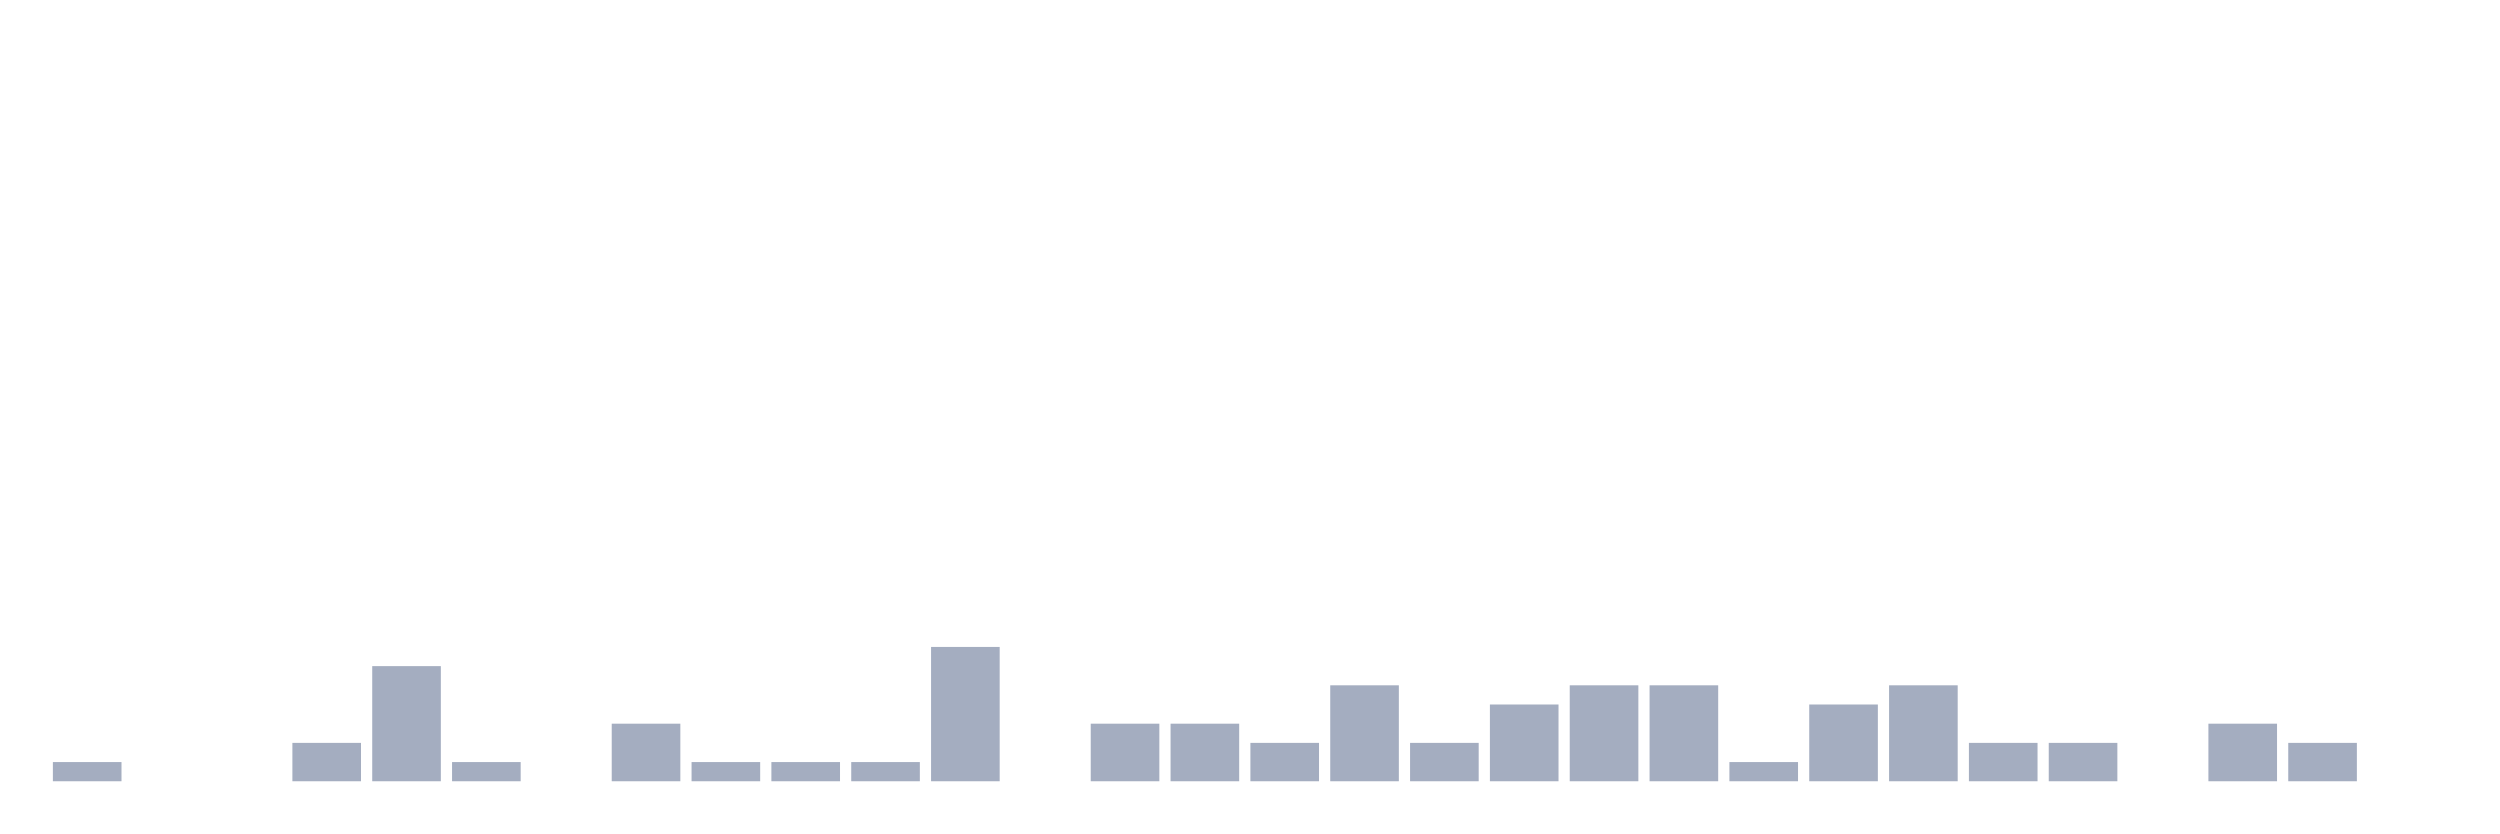
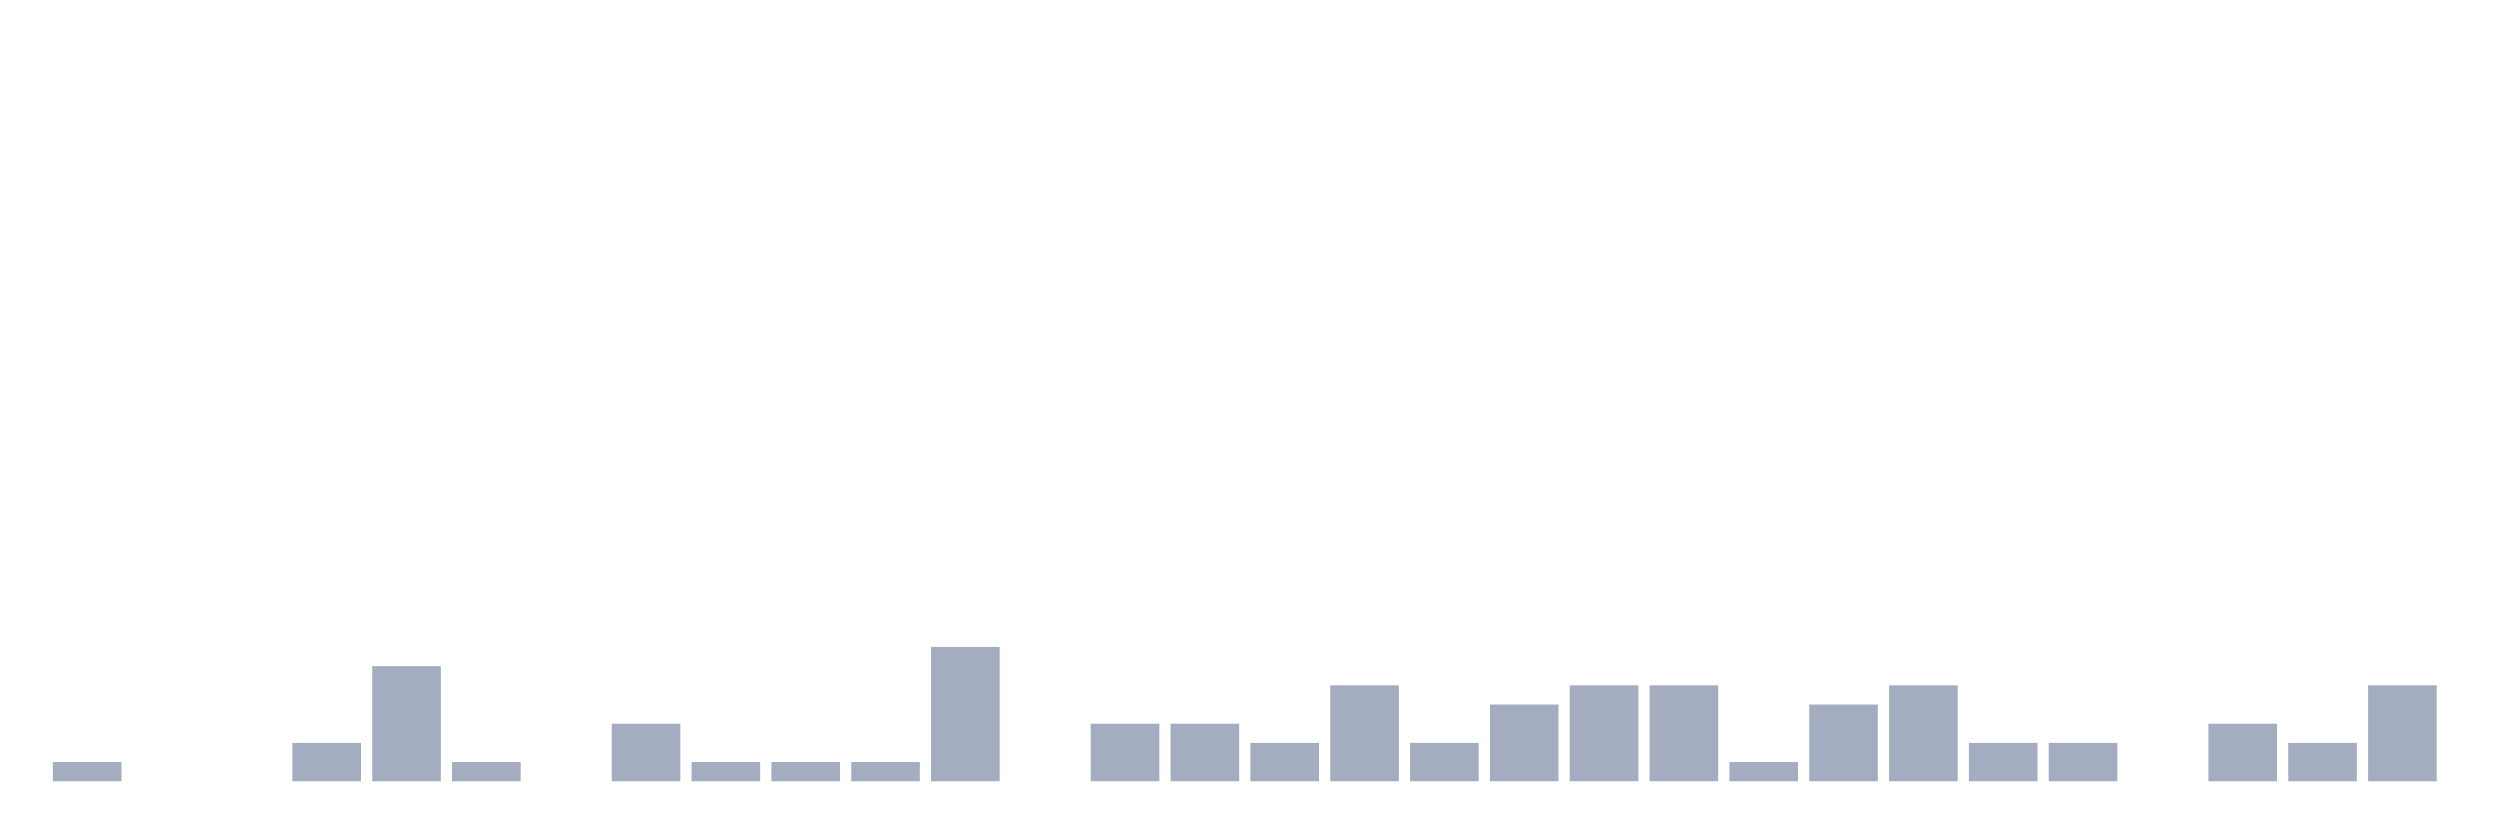
<svg xmlns="http://www.w3.org/2000/svg" viewBox="0 0 480 160">
  <g transform="translate(10,10)">
    <rect class="bar" x="0.153" width="13.175" y="136.316" height="3.684" fill="rgb(164,173,192)" />
    <rect class="bar" x="15.482" width="13.175" y="140" height="0" fill="rgb(164,173,192)" />
    <rect class="bar" x="30.81" width="13.175" y="140" height="0" fill="rgb(164,173,192)" />
    <rect class="bar" x="46.138" width="13.175" y="132.632" height="7.368" fill="rgb(164,173,192)" />
    <rect class="bar" x="61.466" width="13.175" y="117.895" height="22.105" fill="rgb(164,173,192)" />
    <rect class="bar" x="76.794" width="13.175" y="136.316" height="3.684" fill="rgb(164,173,192)" />
    <rect class="bar" x="92.123" width="13.175" y="140" height="0" fill="rgb(164,173,192)" />
    <rect class="bar" x="107.451" width="13.175" y="128.947" height="11.053" fill="rgb(164,173,192)" />
    <rect class="bar" x="122.779" width="13.175" y="136.316" height="3.684" fill="rgb(164,173,192)" />
    <rect class="bar" x="138.107" width="13.175" y="136.316" height="3.684" fill="rgb(164,173,192)" />
    <rect class="bar" x="153.436" width="13.175" y="136.316" height="3.684" fill="rgb(164,173,192)" />
    <rect class="bar" x="168.764" width="13.175" y="114.211" height="25.789" fill="rgb(164,173,192)" />
    <rect class="bar" x="184.092" width="13.175" y="140" height="0" fill="rgb(164,173,192)" />
    <rect class="bar" x="199.42" width="13.175" y="128.947" height="11.053" fill="rgb(164,173,192)" />
    <rect class="bar" x="214.748" width="13.175" y="128.947" height="11.053" fill="rgb(164,173,192)" />
    <rect class="bar" x="230.077" width="13.175" y="132.632" height="7.368" fill="rgb(164,173,192)" />
    <rect class="bar" x="245.405" width="13.175" y="121.579" height="18.421" fill="rgb(164,173,192)" />
    <rect class="bar" x="260.733" width="13.175" y="132.632" height="7.368" fill="rgb(164,173,192)" />
    <rect class="bar" x="276.061" width="13.175" y="125.263" height="14.737" fill="rgb(164,173,192)" />
    <rect class="bar" x="291.39" width="13.175" y="121.579" height="18.421" fill="rgb(164,173,192)" />
    <rect class="bar" x="306.718" width="13.175" y="121.579" height="18.421" fill="rgb(164,173,192)" />
    <rect class="bar" x="322.046" width="13.175" y="136.316" height="3.684" fill="rgb(164,173,192)" />
    <rect class="bar" x="337.374" width="13.175" y="125.263" height="14.737" fill="rgb(164,173,192)" />
    <rect class="bar" x="352.702" width="13.175" y="121.579" height="18.421" fill="rgb(164,173,192)" />
    <rect class="bar" x="368.031" width="13.175" y="132.632" height="7.368" fill="rgb(164,173,192)" />
    <rect class="bar" x="383.359" width="13.175" y="132.632" height="7.368" fill="rgb(164,173,192)" />
    <rect class="bar" x="398.687" width="13.175" y="140" height="0" fill="rgb(164,173,192)" />
    <rect class="bar" x="414.015" width="13.175" y="128.947" height="11.053" fill="rgb(164,173,192)" />
    <rect class="bar" x="429.344" width="13.175" y="132.632" height="7.368" fill="rgb(164,173,192)" />
-     <rect class="bar" x="444.672" width="13.175" y="140" height="0" fill="rgb(164,173,192)" />
+     <rect class="bar" x="444.672" width="13.175" y="121.579" height="18.421" fill="rgb(164,173,192)" />
  </g>
</svg>
